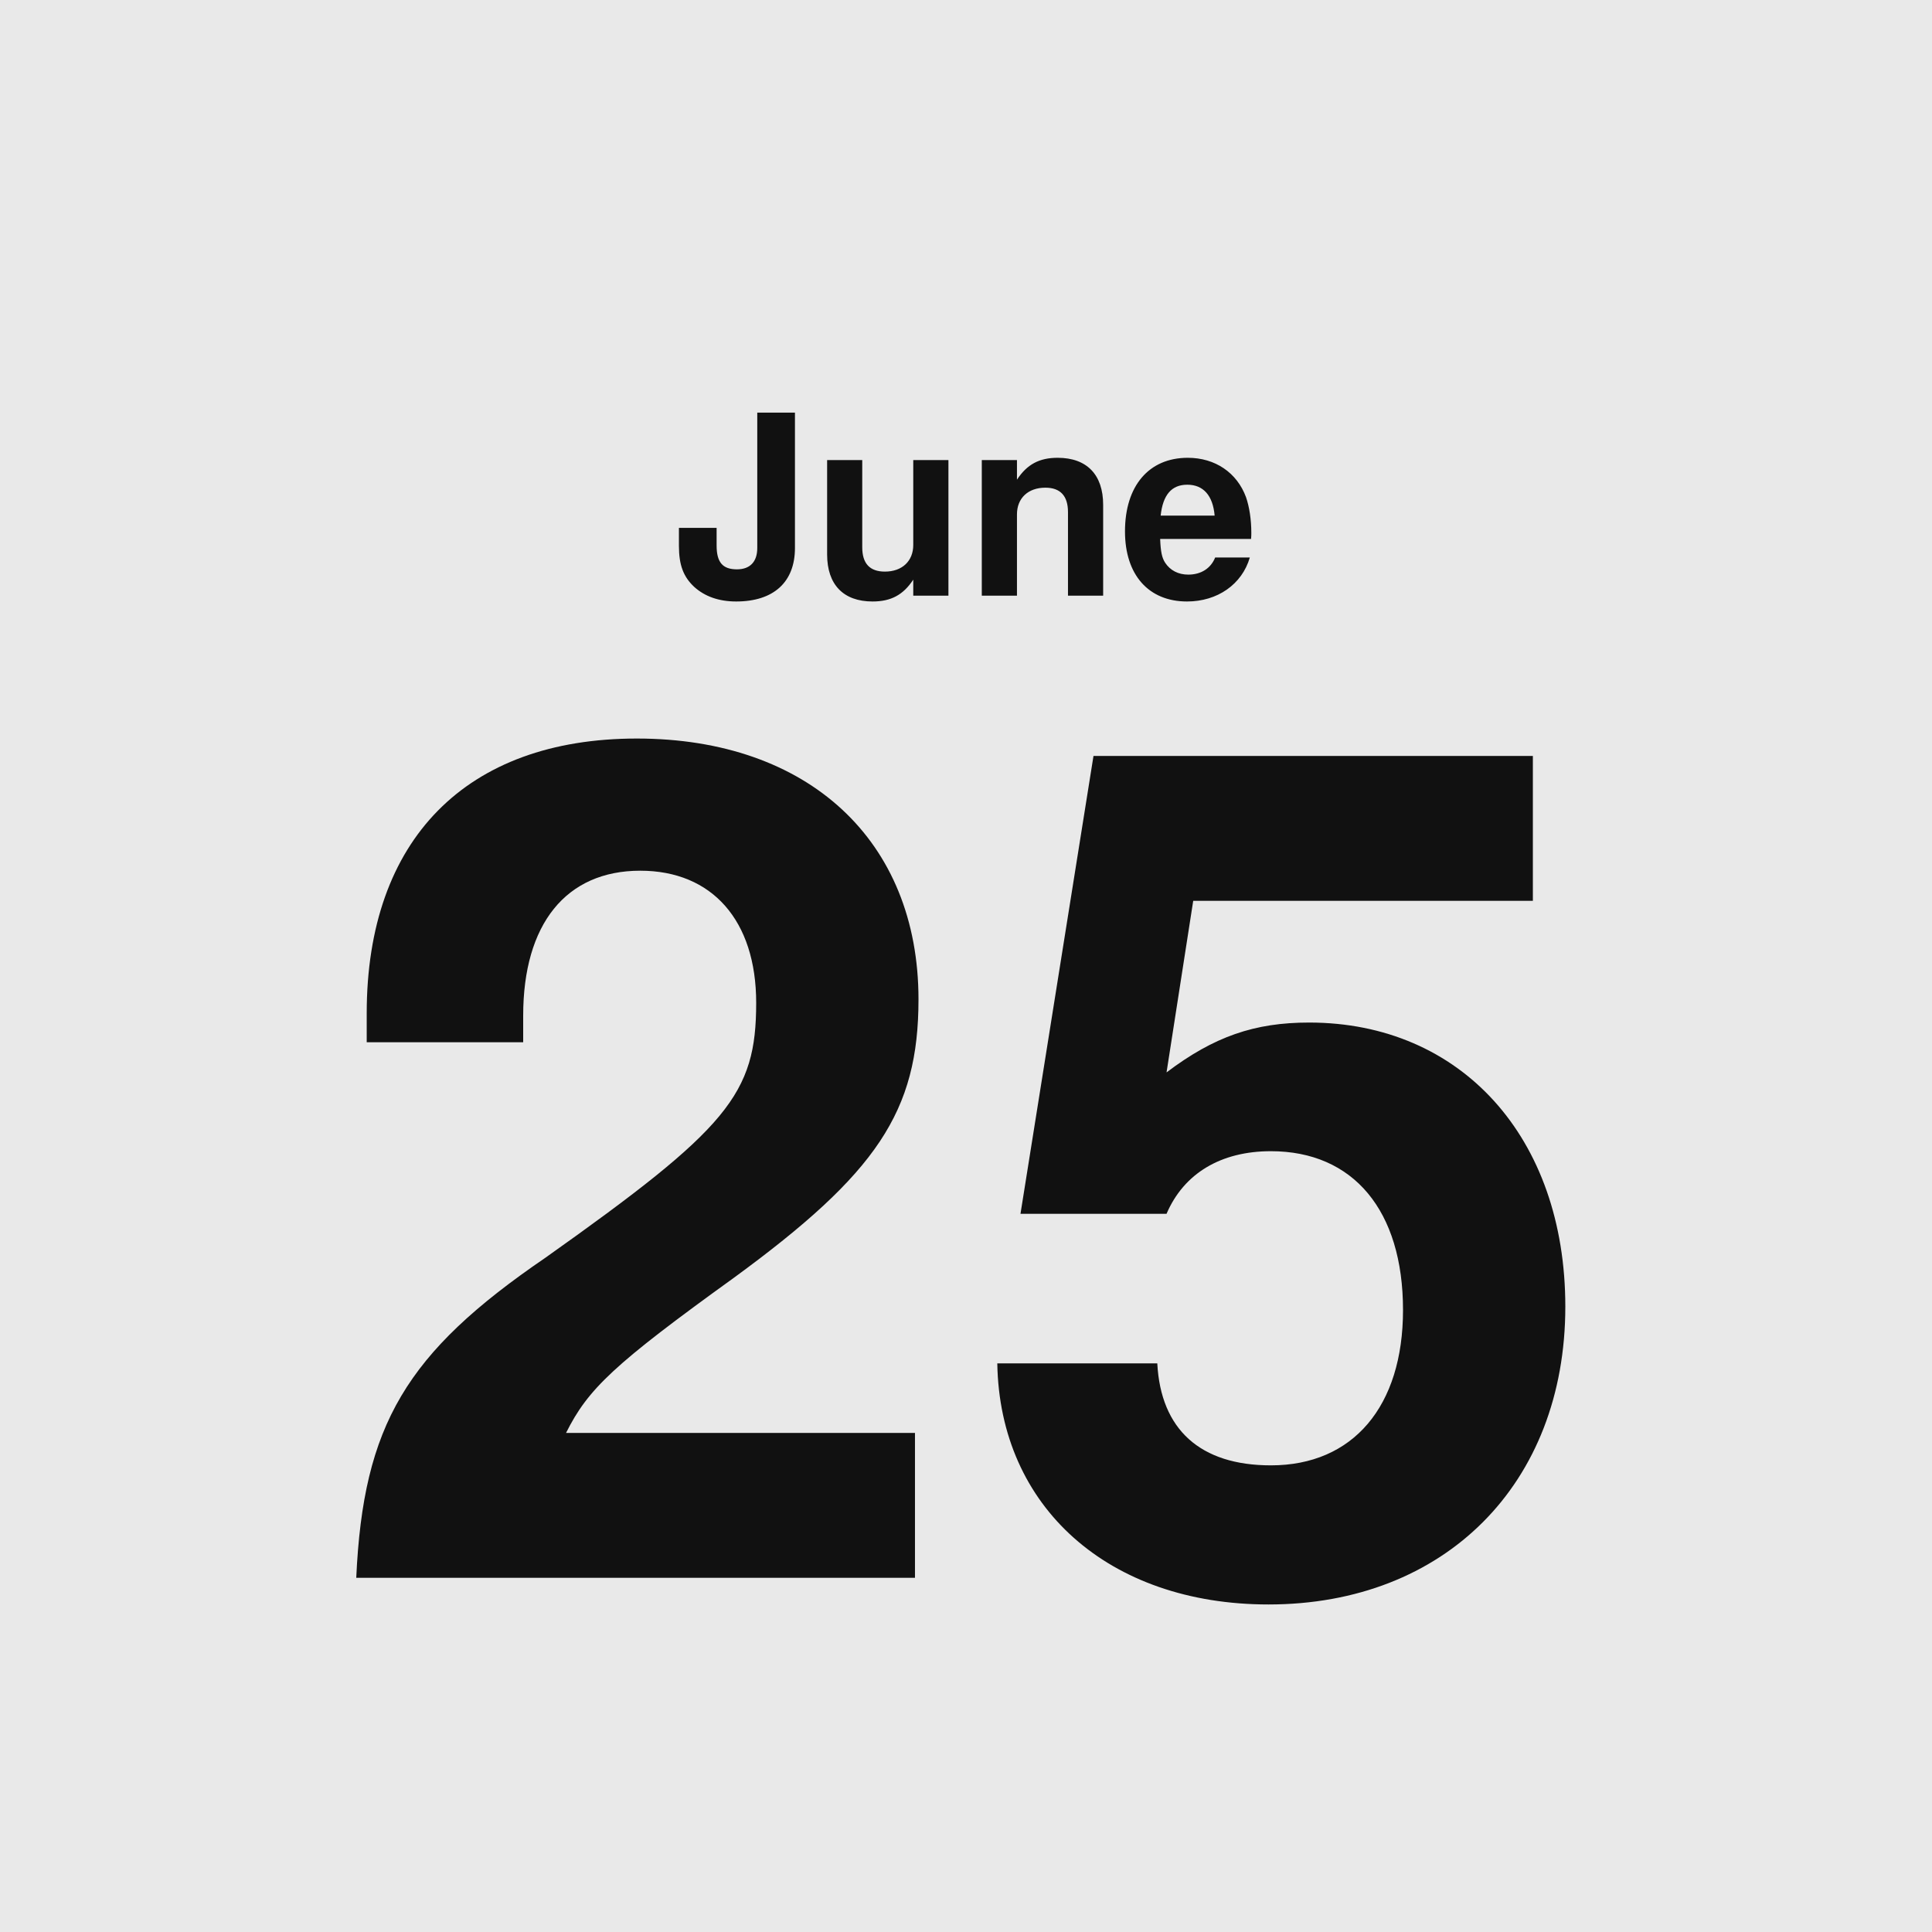
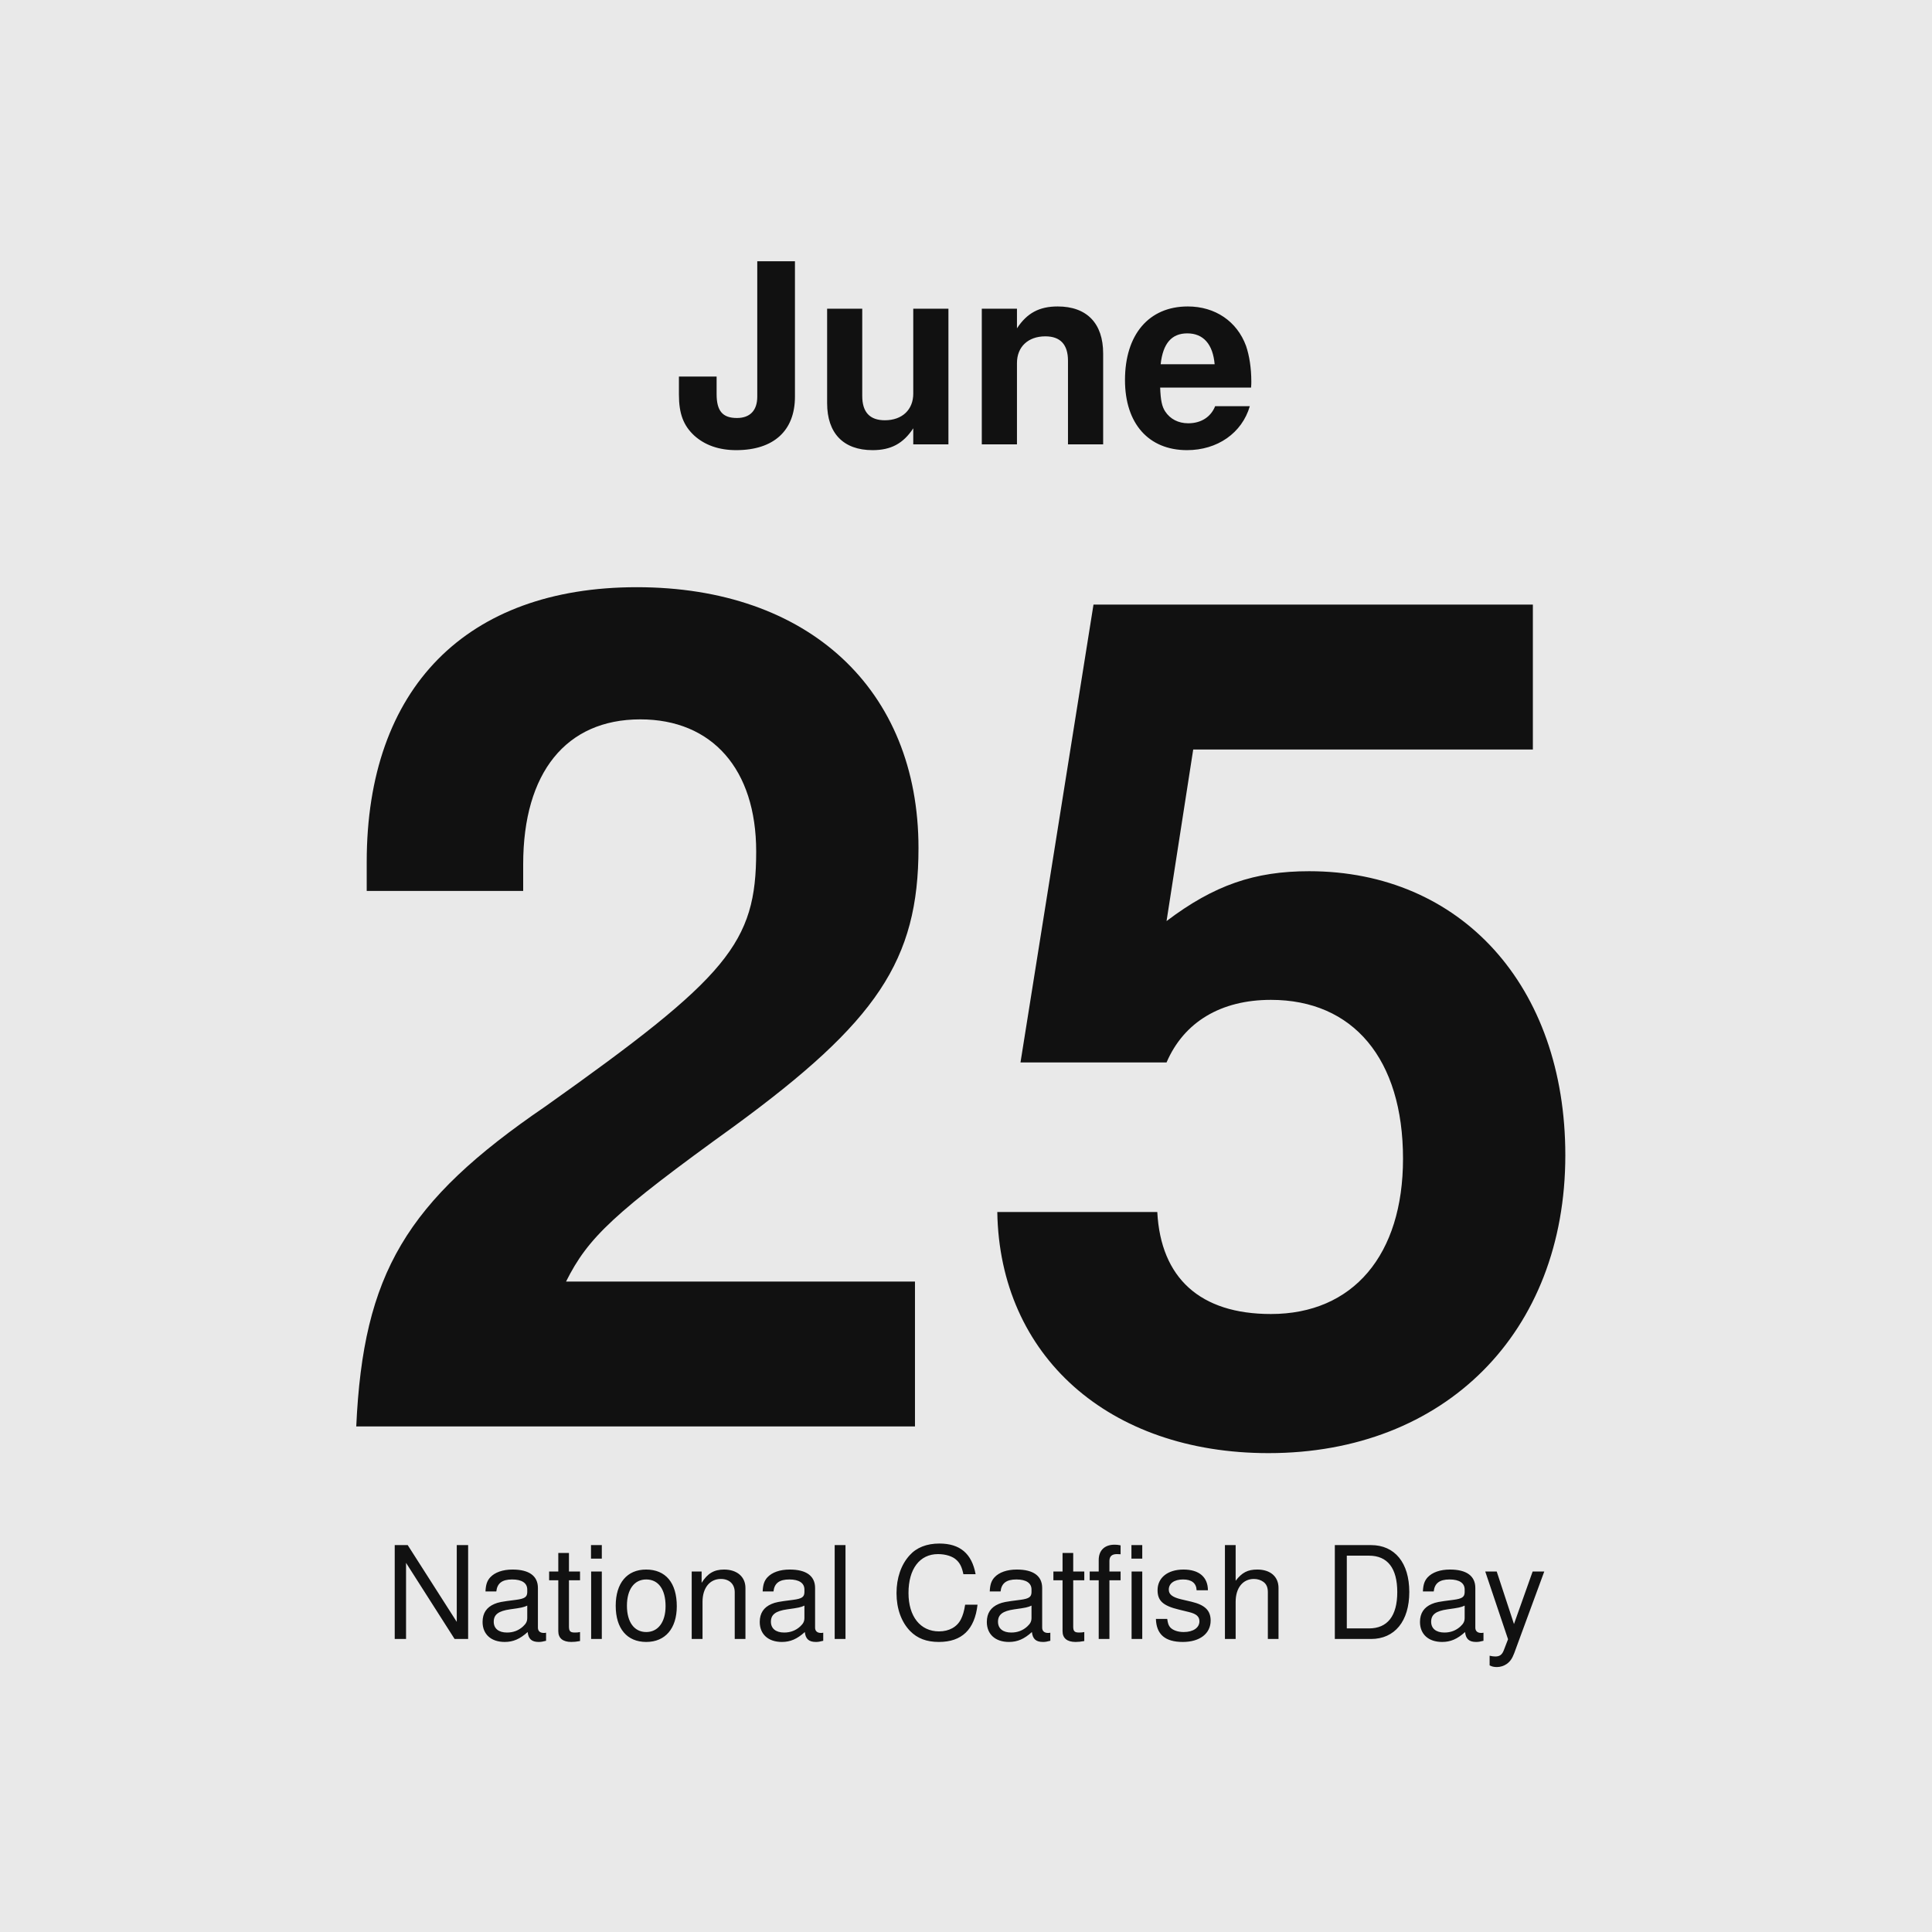
<svg xmlns="http://www.w3.org/2000/svg" width="600" height="600" viewBox="0 0 600 600">
  <rect width="600" height="600" fill="#e9e9e9" />
-   <text x="300" y="185" text-anchor="middle" font-family="Helvetica,Arial,'DejaVu Sans',Verdana,sans-serif" font-size="78" font-weight="bold" fill="#111111">June</text>
-   <text x="300" y="490" text-anchor="middle" font-family="Helvetica,Arial,'DejaVu Sans',Verdana,sans-serif" font-size="360" font-weight="bold" fill="#111111">25</text>
+   <text x="300" y="138" text-anchor="middle" font-family="Helvetica,Arial,'DejaVu Sans',Verdana,sans-serif" font-size="78" font-weight="bold" fill="#111111">June</text>
+   <text x="300" y="443" text-anchor="middle" font-family="Helvetica,Arial,'DejaVu Sans',Verdana,sans-serif" font-size="360" font-weight="bold" fill="#111111">25</text>
+   <text x="300" y="509" text-anchor="middle" font-family="Helvetica,Arial,'DejaVu Sans',Verdana,sans-serif" font-size="40" fill="#111111">National Catfish Day</text>
</svg>
